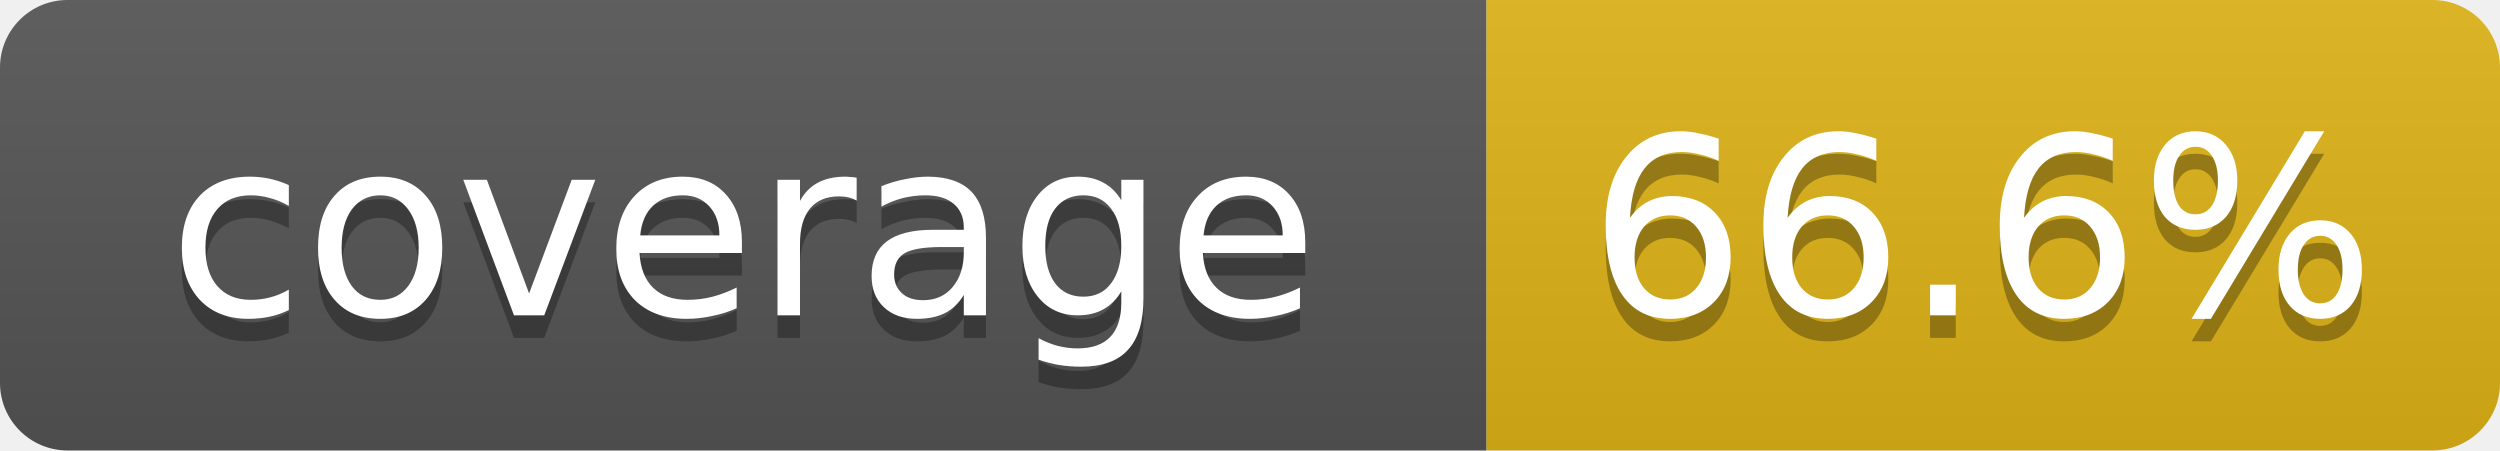
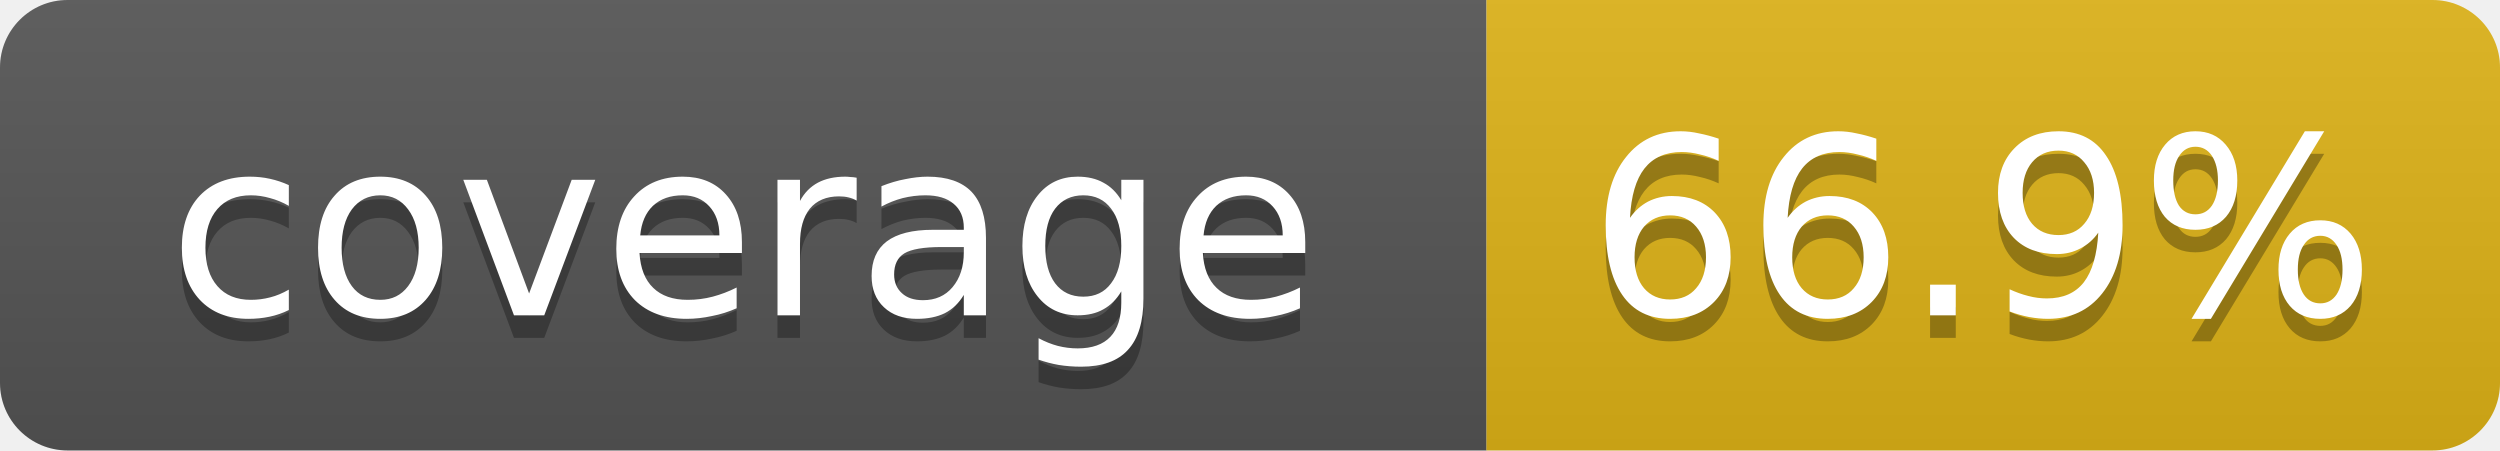
- <svg xmlns="http://www.w3.org/2000/svg" width="111" height="20" role="img" aria-label="coverage: 66.6%">
+ <svg xmlns="http://www.w3.org/2000/svg" width="111" height="20" role="img" aria-label="coverage: 66.9%">
  <linearGradient id="s" x2="0" y2="100%">
    <stop offset="0" stop-color="#bbb" stop-opacity=".1" />
    <stop offset="1" stop-opacity=".1" />
  </linearGradient>
  <clipPath id="r">
    <rect width="111" height="20" rx="3" fill="#fff" />
  </clipPath>
  <g clip-path="url(#r)">
    <rect width="66" height="20" fill="#555" />
    <rect x="66" width="45" height="20" fill="#dfb317" />
    <rect width="111" height="20" fill="url(#s)" />
  </g>
  <g fill="#fff" text-anchor="middle" font-family="Verdana,DejaVu Sans,Geneva,sans-serif" font-size="11">
    <text x="33" y="15" fill="#010101" fill-opacity=".3">coverage</text>
    <text x="33" y="14">coverage</text>
-     <text x="88" y="15" fill="#010101" fill-opacity=".3">66.6%</text>
-     <text x="88" y="14">66.6%</text>
+     <text x="88" y="15" fill="#010101" fill-opacity=".3">66.9%</text>
+     <text x="88" y="14">66.9%</text>
  </g>
</svg>
